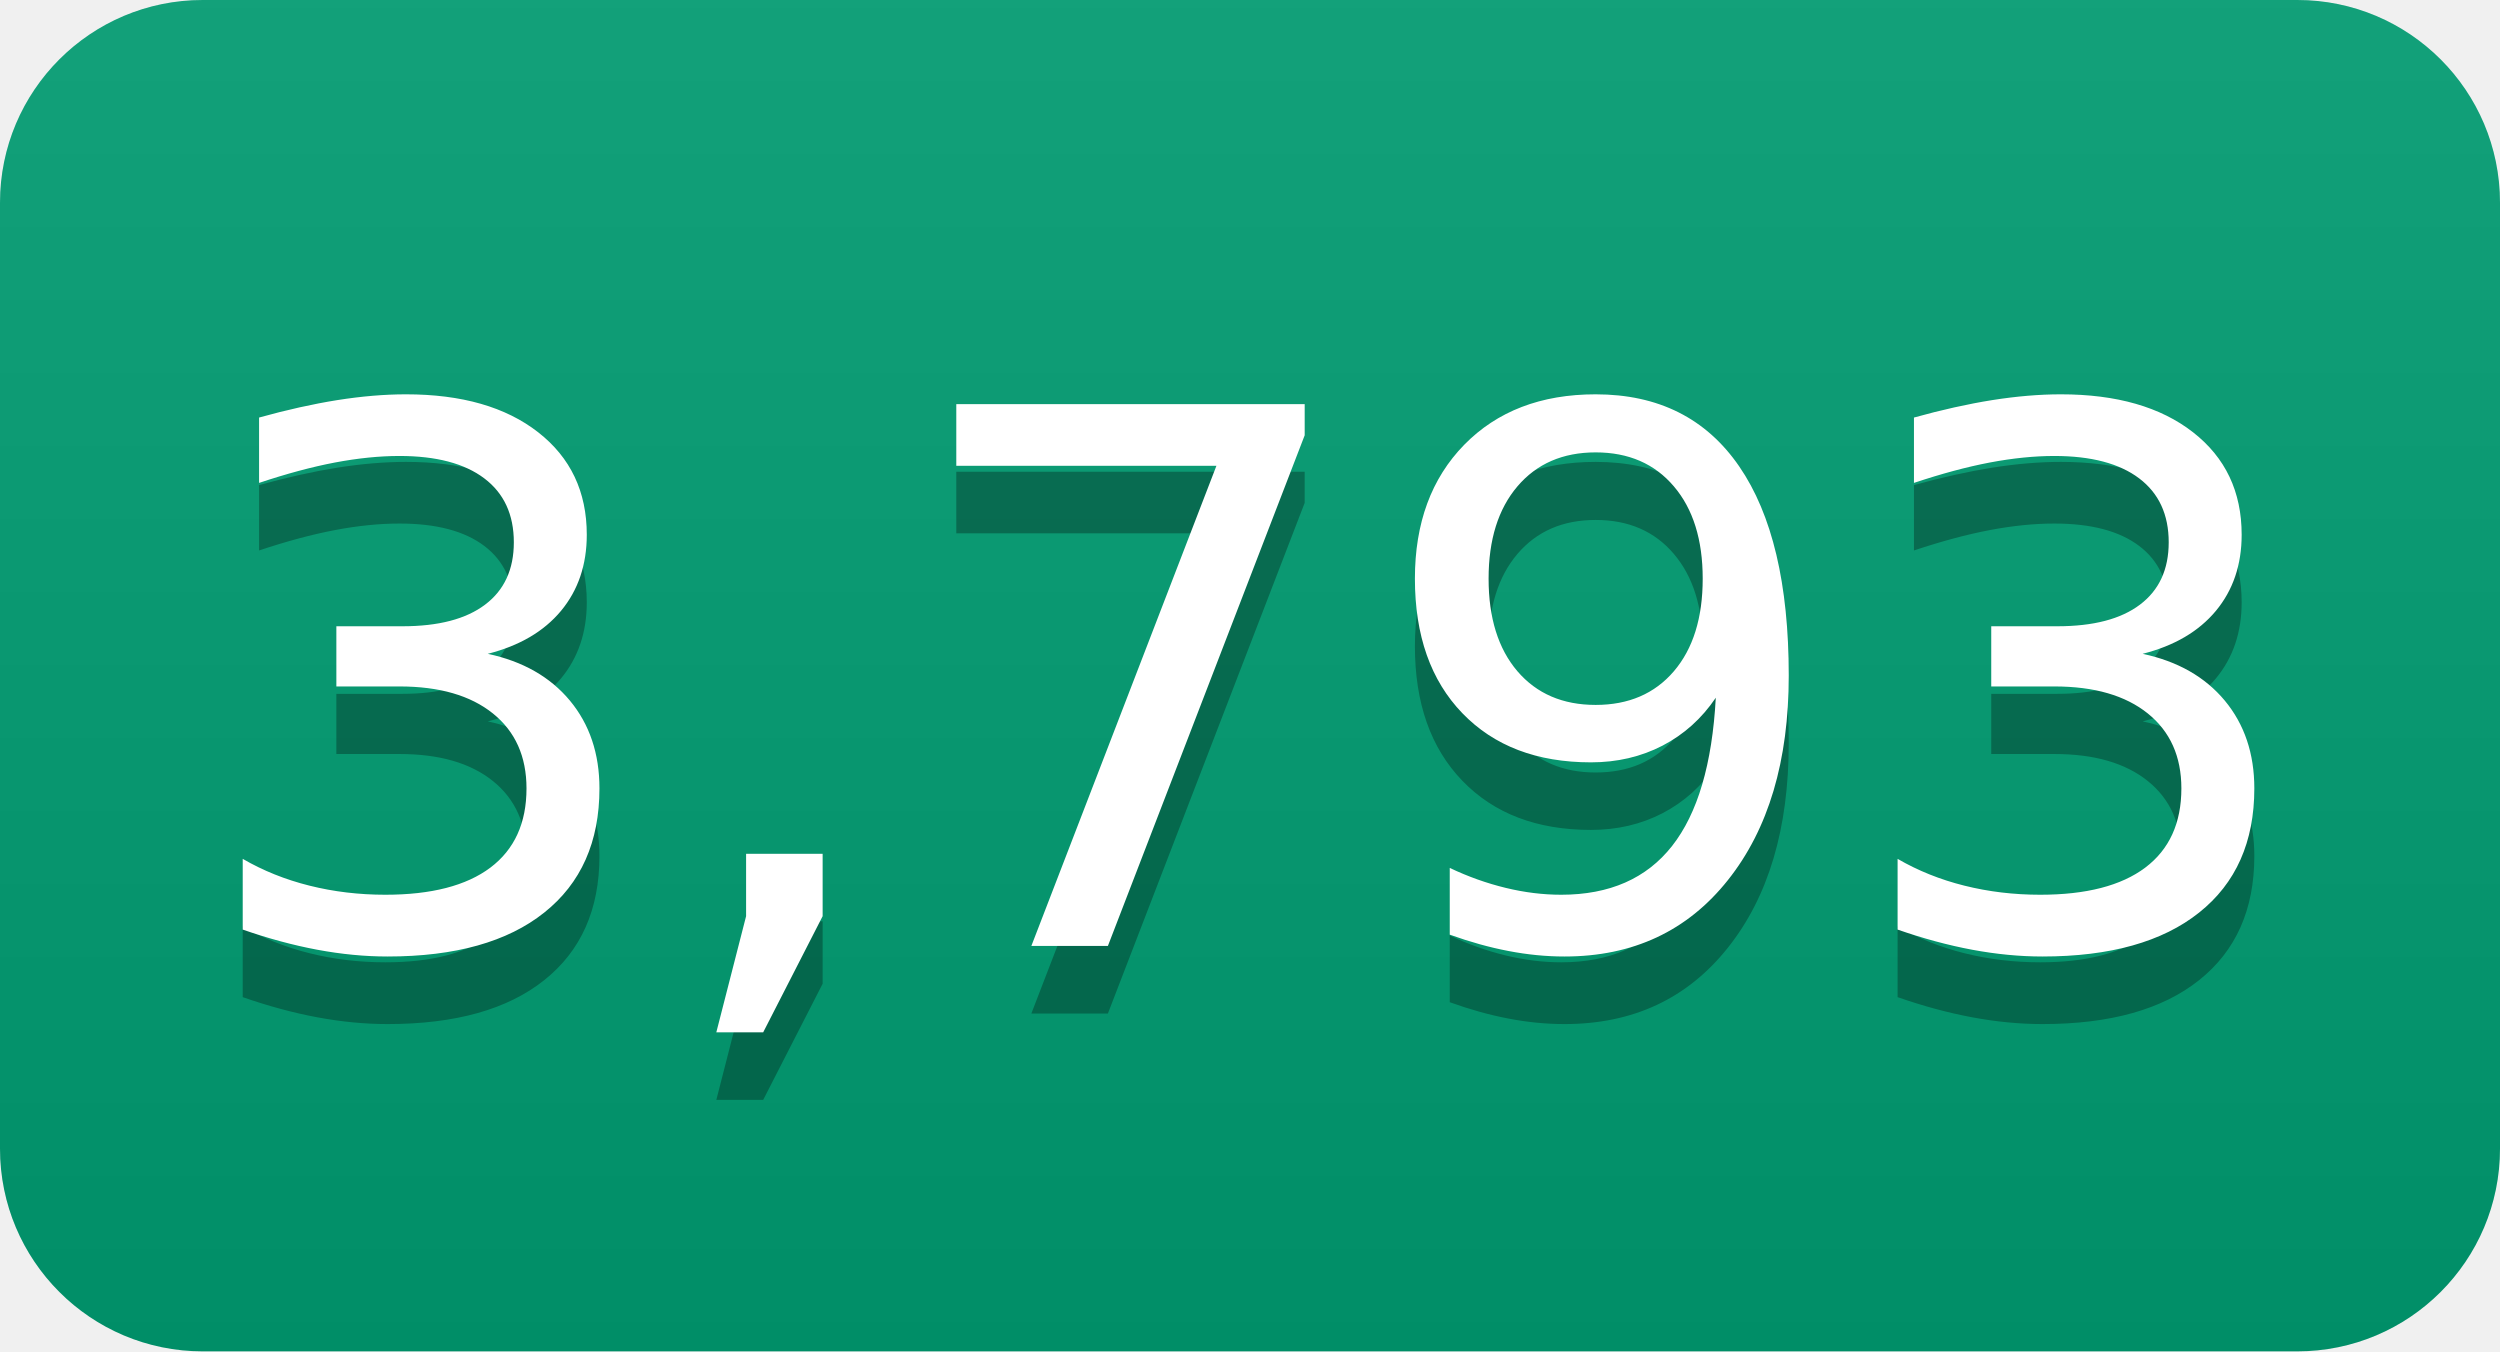
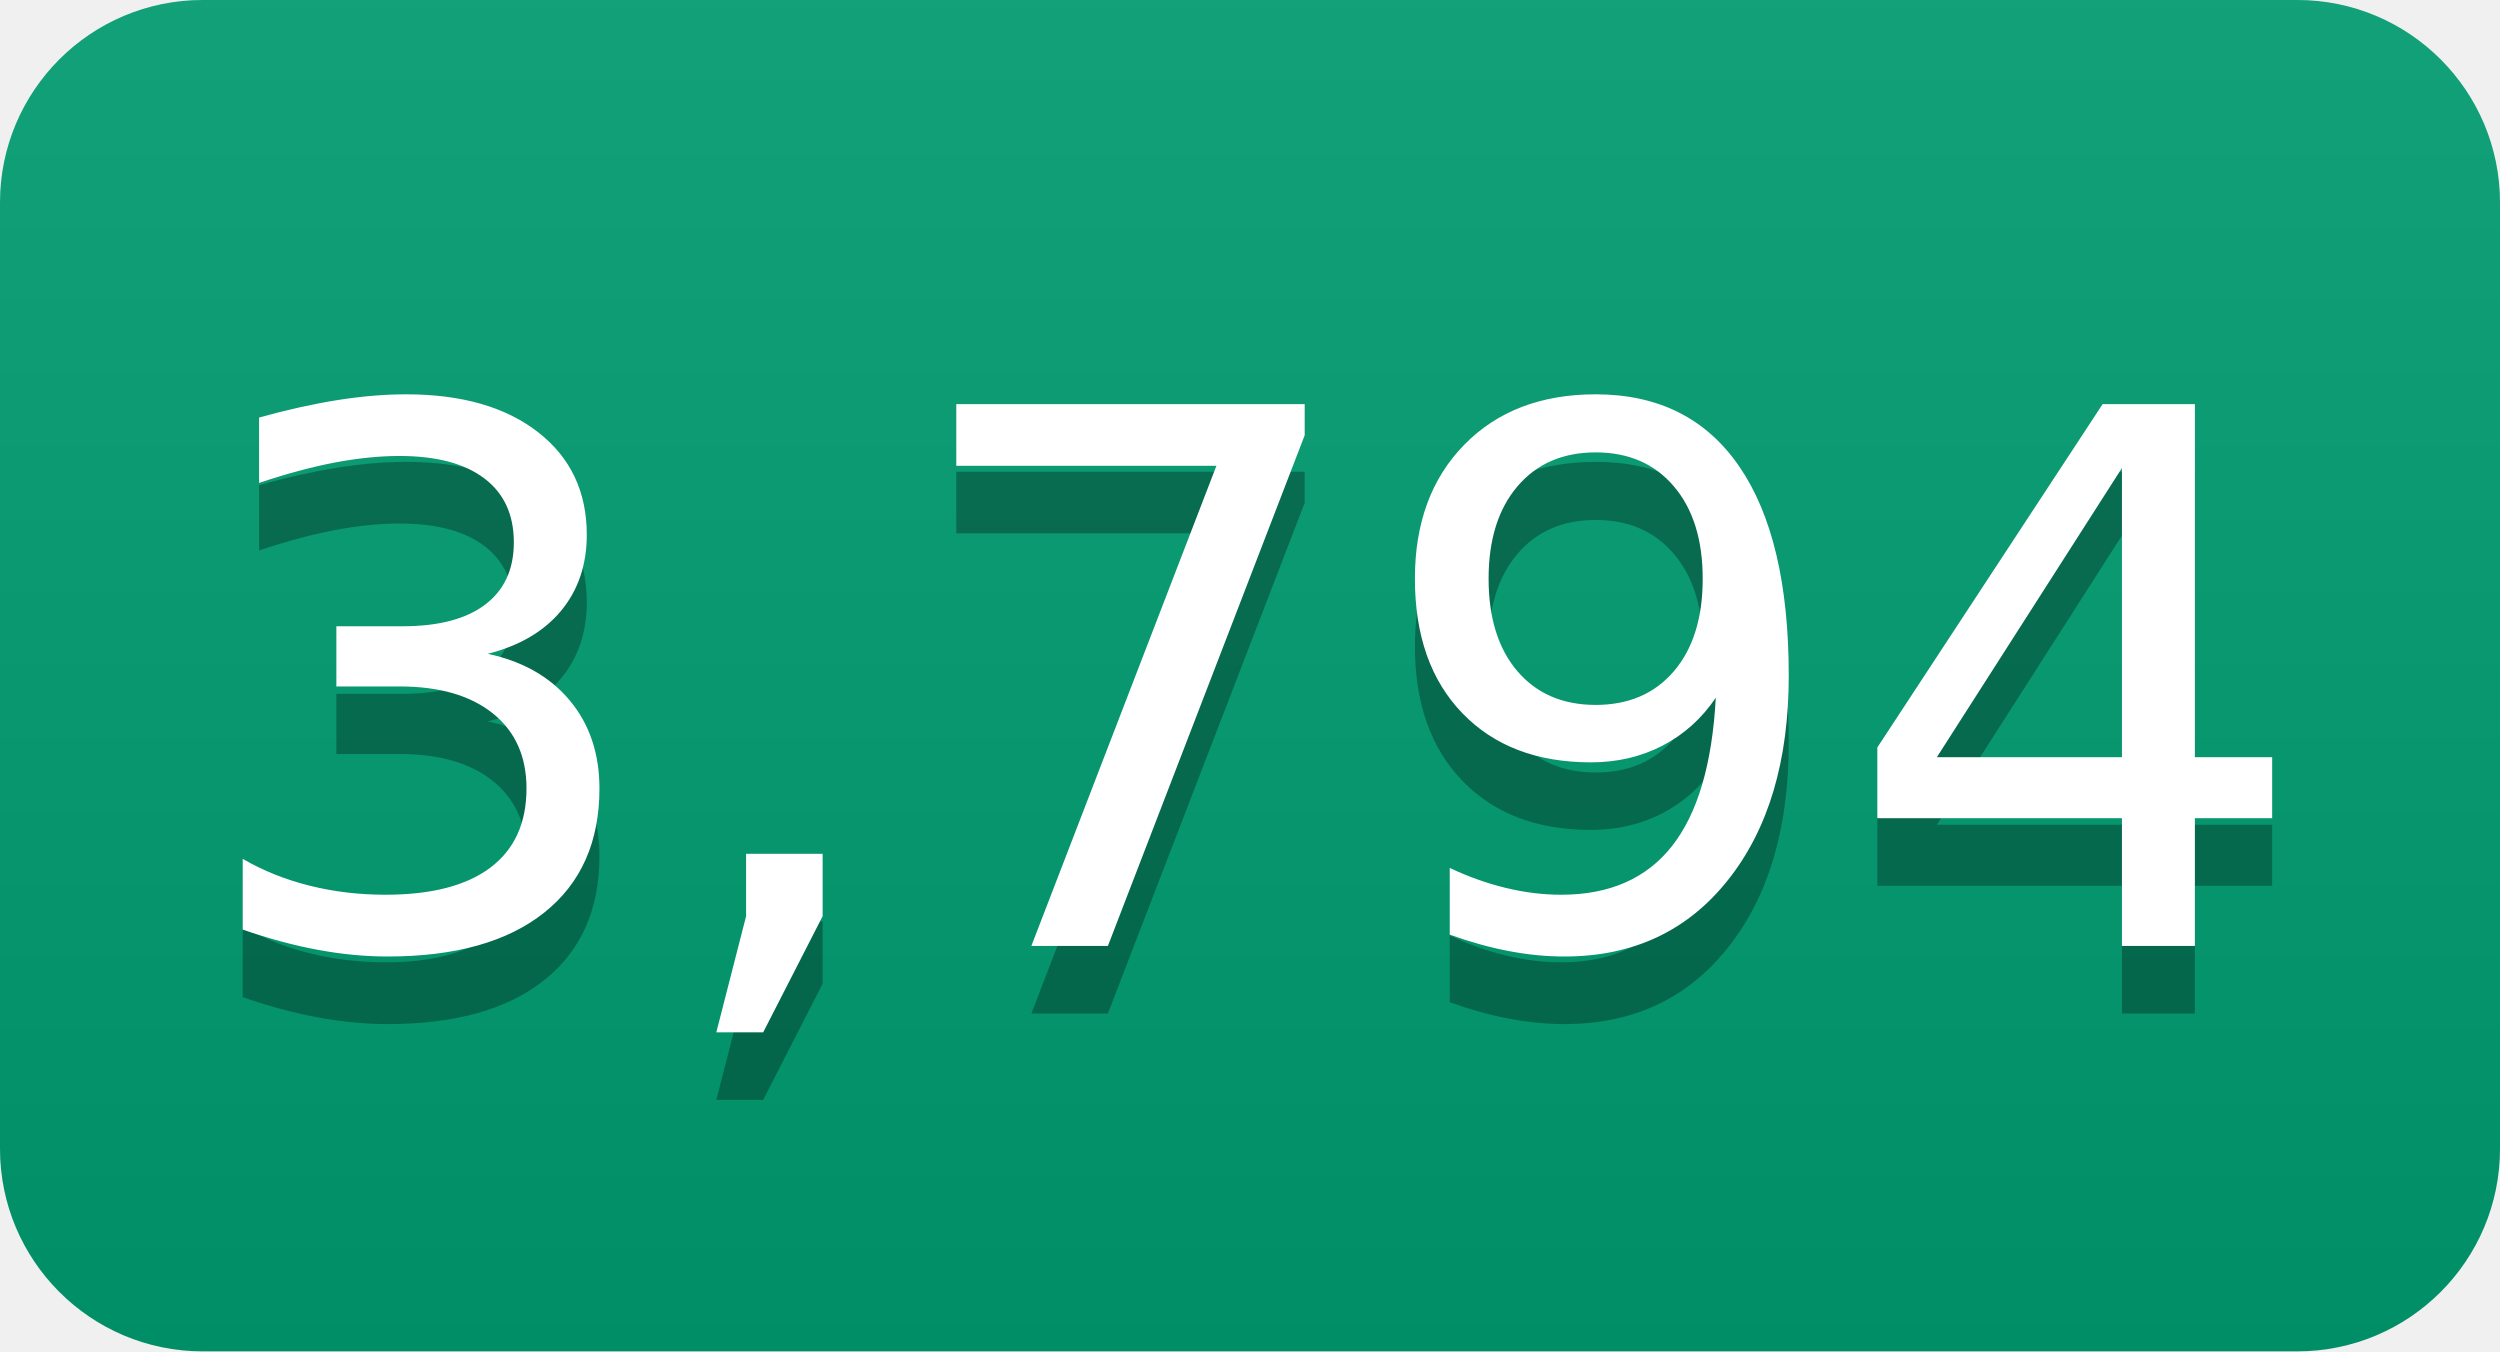
- <svg xmlns="http://www.w3.org/2000/svg" width="37" height="20" role="img" aria-label="3,793">
+ <svg xmlns="http://www.w3.org/2000/svg" width="37" height="20" role="img" aria-label="3,794">
  <linearGradient id="s" x2="0" y2="100%">
    <stop offset="0" stop-color="#bbb" stop-opacity=".1" />
    <stop offset="1" stop-opacity=".1" />
  </linearGradient>
  <clipPath id="r">
    <rect width="37" height="20" rx="3" fill="#fff" />
  </clipPath>
  <g clip-path="url(#r)">
    <rect width="0" height="20" fill="#009e73" />
    <rect x="0" width="37" height="20" fill="#009e73" />
    <rect width="37" height="20" fill="url(#s)" />
  </g>
  <g fill="#fff" text-anchor="middle" font-family="Verdana,Geneva,DejaVu Sans,sans-serif" text-rendering="geometricPrecision" font-size="110">
-     <text aria-hidden="true" x="185" y="150" fill="#010101" fill-opacity=".3" transform="scale(.1)" textLength="270">3,793</text>
-     <text x="185" y="140" transform="scale(.1)" fill="#fff" textLength="270">3,793</text>
+     <text aria-hidden="true" x="185" y="150" fill="#010101" fill-opacity=".3" transform="scale(.1)" textLength="270">3,794</text>
+     <text x="185" y="140" transform="scale(.1)" fill="#fff" textLength="270">3,794</text>
  </g>
</svg>
